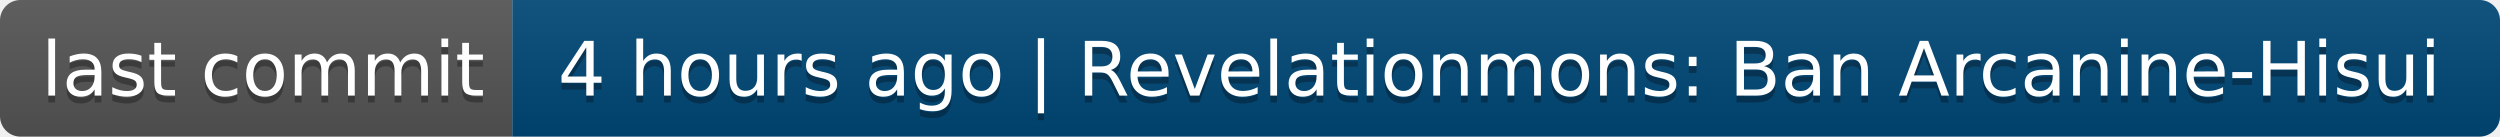
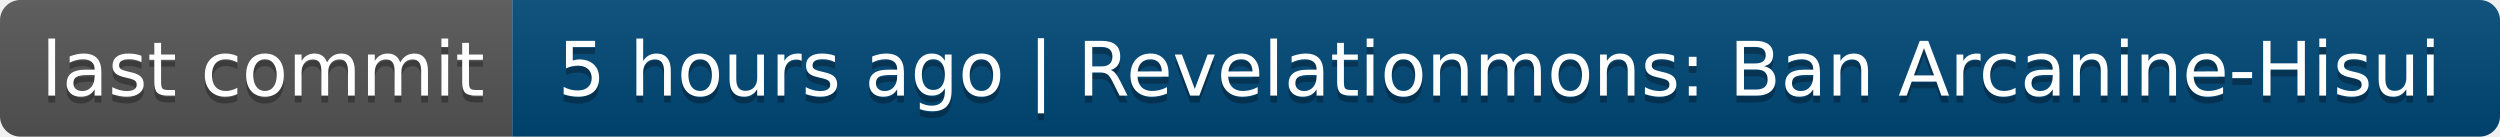
- <svg xmlns="http://www.w3.org/2000/svg" width="366" height="20" role="img" aria-label="last commit: 4 hours ago | Revelationmons: Ban Arcanine-Hisui">
+ <svg xmlns="http://www.w3.org/2000/svg" width="366" height="20" role="img" aria-label="last commit: 5 hours ago | Revelationmons: Ban Arcanine-Hisui">
  <linearGradient id="s" x2="0" y2="100%">
    <stop offset="0" stop-color="#bbb" stop-opacity=".1" />
    <stop offset="1" stop-opacity=".1" />
  </linearGradient>
  <clipPath id="r">
    <rect width="366" height="20" rx="3" fill="#fff" />
  </clipPath>
  <g clip-path="url(#r)">
    <rect width="75" height="20" fill="#555" />
    <rect x="75" width="291" height="20" fill="#004878" />
    <rect width="366" height="20" fill="url(#s)" />
  </g>
  <g fill="#fff" text-anchor="middle" font-family="Verdana,Geneva,DejaVu Sans,sans-serif" text-rendering="geometricPrecision" font-size="110">
    <text aria-hidden="true" x="385" y="150" fill="#010101" fill-opacity=".3" transform="scale(.1)" textLength="650">last commit</text>
    <text x="385" y="140" transform="scale(.1)" fill="#fff" textLength="650">last commit</text>
-     <text aria-hidden="true" x="2195" y="150" fill="#010101" fill-opacity=".3" transform="scale(.1)" textLength="2810">4 hours ago | Revelationmons: Ban Arcanine-Hisui</text>
-     <text x="2195" y="140" transform="scale(.1)" fill="#fff" textLength="2810">4 hours ago | Revelationmons: Ban Arcanine-Hisui</text>
+     <text aria-hidden="true" x="2195" y="150" fill="#010101" fill-opacity=".3" transform="scale(.1)" textLength="2810">5 hours ago | Revelationmons: Ban Arcanine-Hisui</text>
+     <text x="2195" y="140" transform="scale(.1)" fill="#fff" textLength="2810">5 hours ago | Revelationmons: Ban Arcanine-Hisui</text>
  </g>
</svg>
